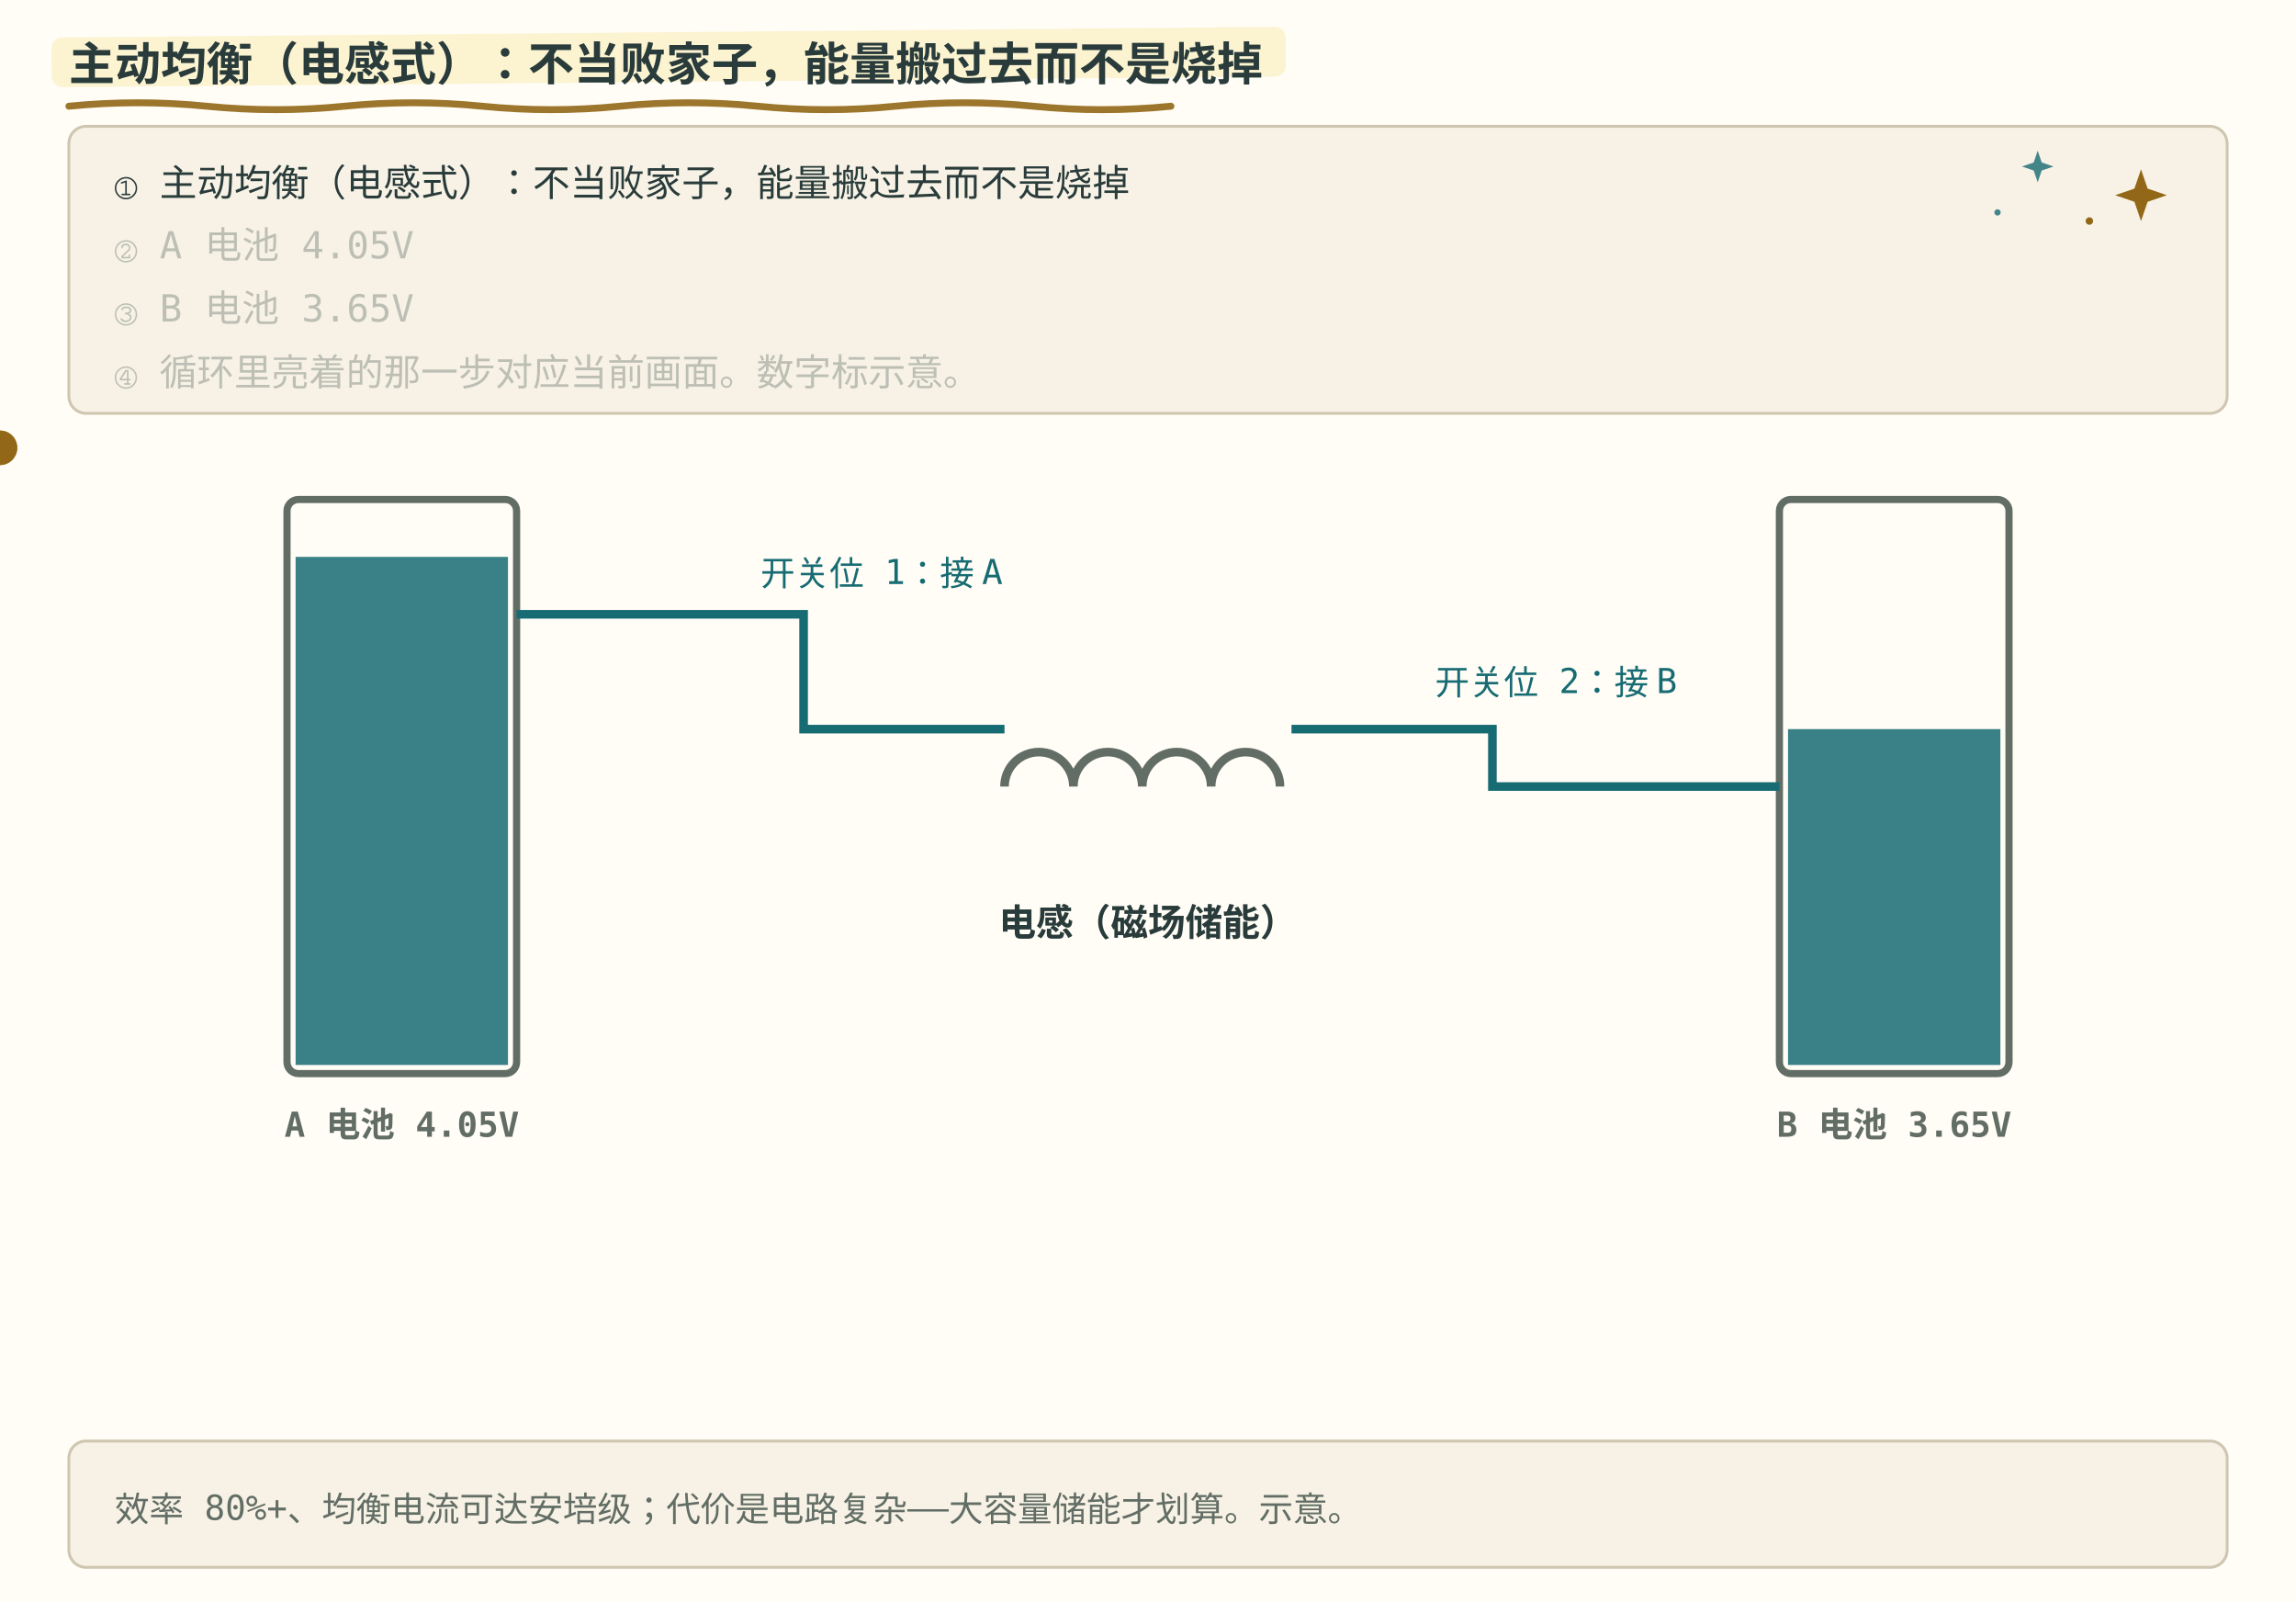
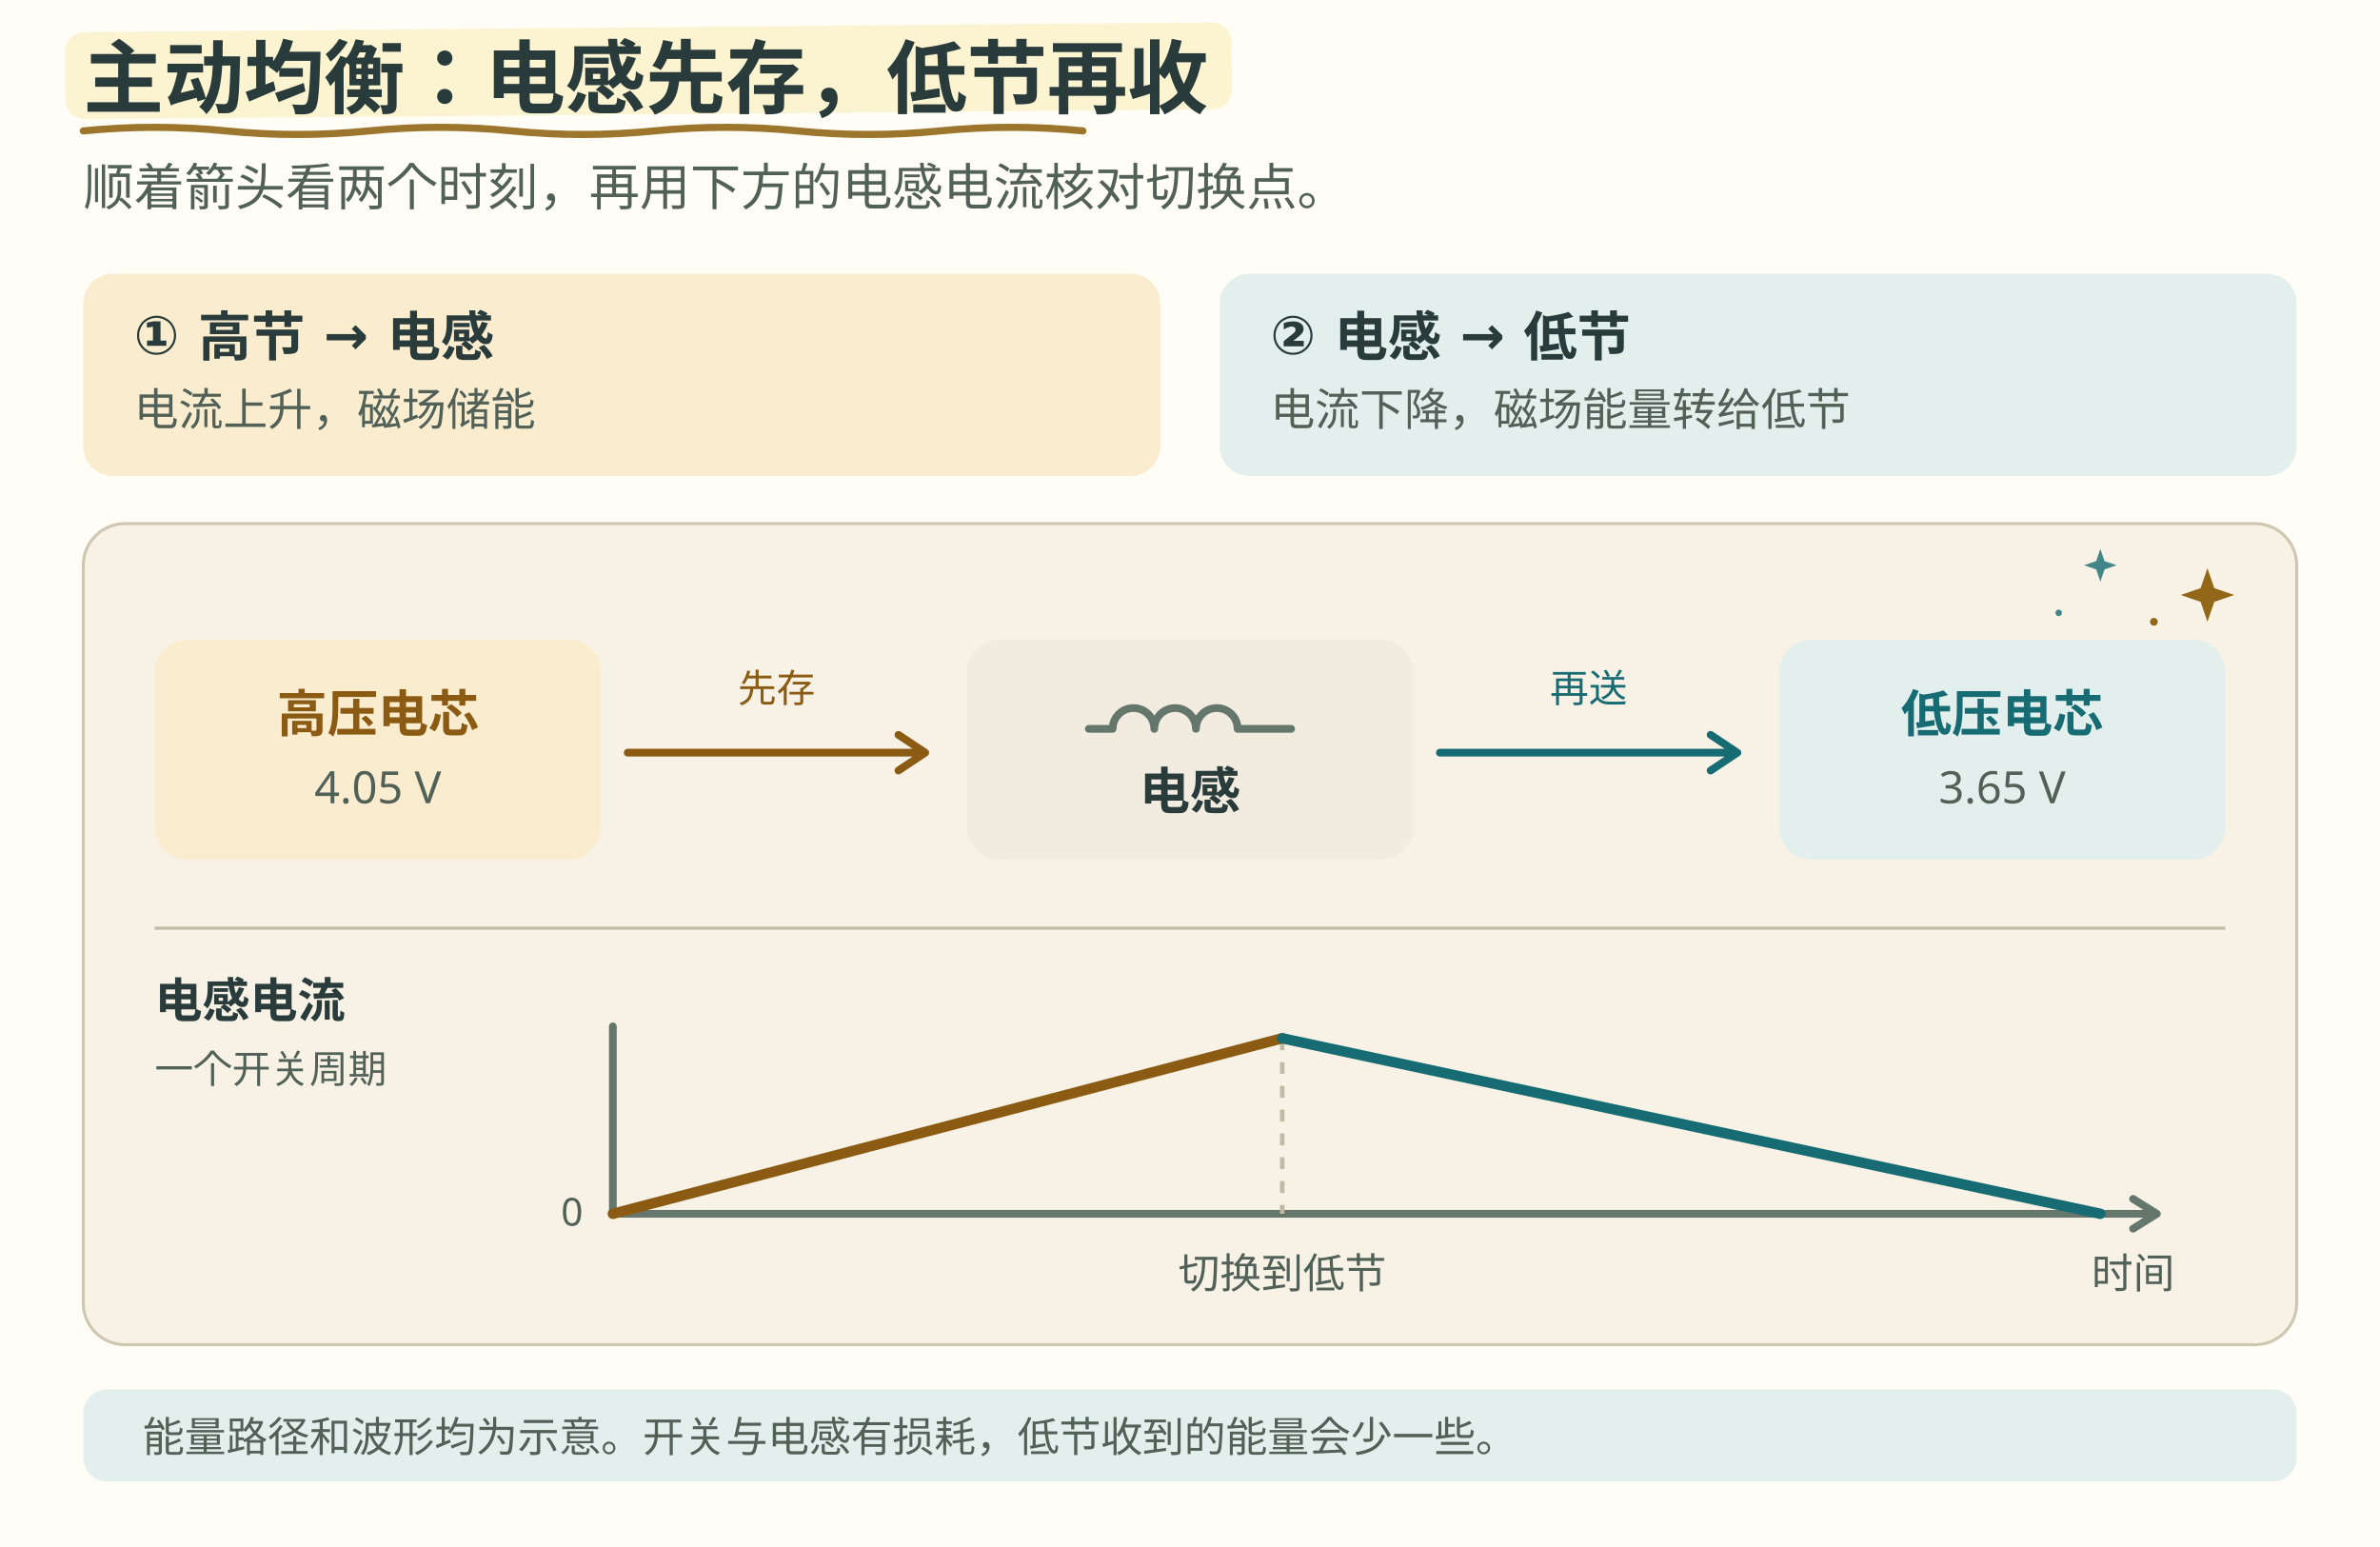
- <svg xmlns="http://www.w3.org/2000/svg" width="800" height="558" viewBox="0 -156 800 558" role="img" font-family="ui-monospace, Consolas, monospace">
+ <svg xmlns="http://www.w3.org/2000/svg" width="800" height="520" viewBox="0 0 800 520" role="img" aria-labelledby="active-title active-desc" font-family="'Noto Sans SC', 'Microsoft YaHei', 'PingFang SC', sans-serif">
  <style>
    .bg { fill: #fffdf5; }
    .panel { fill: #f7f2e5; stroke: #cfc6b2; }
-     .fill-boxb { fill: #e4f0df; }
-     .fill-boxg { fill: #e4f0df; }
-     .fill-boxr { fill: #f6e2df; }
-     .fill-boxy { fill: #fbefc7; }
-     .fill-b { fill: #176b73; }
-     .fill-g { fill: #377b60; }
-     .fill-r { fill: #b84745; }
-     .fill-y { fill: #926717; }
-     .fill-ink { fill: #626d65; }
-     .fill-muted { fill: #eee6d5; }
-     .fill-lockb { fill: #176b73; }
-     .stroke-panel { stroke: #cfc6b2; }
-     .stroke-axis { stroke: #626d65; }
-     .stroke-b { stroke: #176b73; }
-     .stroke-g { stroke: #377b60; }
-     .stroke-r { stroke: #b84745; }
-     .stroke-y { stroke: #926717; }
-     .stroke-check { stroke: #fffdf5; }
-     .axis { stroke: #626d65; stroke-width: 1.5; fill: none; }
-     .grid { stroke: #cfc6b2; stroke-width: 1; fill: none; }
-     .txt { fill: #293b3a; font-size: 13px; }
-     .small { fill: #626d65; font-size: 12px; }
-     .title { fill: #293b3a; font-size: 16px; font-weight: bold; }
-     .hi { fill: #176b73; }
-     .warn { fill: #b84745; }
-     .ok { fill: #36775e; }
-     .gold { fill: #926717; }
-     .on { fill: #fffdf5; font-size: 13px; font-weight: bold; }
-     .lineb { stroke: #176b73; stroke-width: 2.5; fill: none; }
+     .title, .ink { fill: #293b3a; }
+     .title { font-size: 27px; font-weight: 750; }
+     .muted { fill: #526158; }
+     .rule { stroke: #65766c; }
+     .guide { stroke: #c0b9a6; }
+     .warm { fill: #faedcf; }
+     .cool { fill: #e3efec; }
+     .plain { fill: #f1ecdf; }
+     .amber { fill: #8b5b13; }
+     .teal { fill: #176b73; }
+     .wire-amber { stroke: #8b5b13; }
+     .wire-teal { stroke: #176b73; }
+     .pulse { stroke: #fffdf5; }
+     .playhead { stroke: #fffdf5; }
+     .outline { fill: none; stroke-width: 2.5; }
+     .wire { fill: none; stroke-width: 2.6; stroke-linejoin: round; stroke-linecap: round; }
+     .current { fill: none; stroke-width: 3.5; stroke-linecap: round; stroke-linejoin: round; }
    @media (prefers-color-scheme: dark) {
      .bg { fill: #192727; }
      .panel { fill: #223333; stroke: #496160; }
-       .fill-boxb { fill: #293f35; }
-       .fill-boxg { fill: #293f35; }
-       .fill-boxr { fill: #483336; }
-       .fill-boxy { fill: #453e2b; }
-       .fill-b { fill: #7ec5c5; }
-       .fill-g { fill: #8fc7a2; }
-       .fill-r { fill: #f39b91; }
-       .fill-y { fill: #dfbd78; }
-       .fill-ink { fill: #b0beb3; }
-       .fill-muted { fill: #2c4040; }
-       .fill-lockb { fill: #176b73; }
-       .stroke-panel { stroke: #496160; }
-       .stroke-axis { stroke: #b0beb3; }
-       .stroke-b { stroke: #7ec5c5; }
-       .stroke-g { stroke: #8fc7a2; }
-       .stroke-r { stroke: #f39b91; }
-       .stroke-y { stroke: #dfbd78; }
-       .stroke-check { stroke: #192727; }
-       .axis { stroke: #b0beb3; }
-       .grid { stroke: #496160; }
-       .txt { fill: #edf0e5; }
-       .small { fill: #b0beb3; }
-       .title { fill: #edf0e5; }
-       .hi { fill: #7ec5c5; }
-       .warn { fill: #f39b91; }
-       .ok { fill: #8fc7a2; }
-       .gold { fill: #dfbd78; }
-       .on { fill: #fffdf5; }
-       .lineb { stroke: #7ec5c5; }
+       .title, .ink { fill: #edf0e5; }
+       .muted { fill: #b0beb3; }
+       .rule { stroke: #a7b9aa; }
+       .guide { stroke: #596e66; }
+       .warm { fill: #453e2b; }
+       .cool { fill: #29423f; }
+       .plain { fill: #2e3936; }
+       .amber { fill: #e7c586; }
+       .teal { fill: #8bd0d0; }
+       .wire-amber { stroke: #e7c586; }
+       .wire-teal { stroke: #8bd0d0; }
+       .pulse, .playhead { stroke: #192727; }
    }
- </style>
+     /* Embedded images use the still picture source. Standalone SVGs use this media query. */
+     @media (prefers-reduced-motion: reduce) and (scripting: enabled), print {
+       .playback, .bms-doodle { display: none; }
+     }
+   </style>
  <style id="bms-motion">
    /* bms-motion: 手帐式动效注记（纯装饰，不改技术几何与既有 SMIL 时序） */
    .bms-marker { fill: #fbefc7; opacity: .78; }
    .bms-under { fill: none; stroke: #926717; stroke-width: 2.4; stroke-linecap: round; opacity: .9; }
    .bms-spark-line { fill: none; stroke: #926717; stroke-width: 1.9; stroke-linecap: round; }
    .bms-spark-fill { fill: #926717; }
    .bms-spark-soft { fill: #176b73; opacity: .8; }
    .bms-sticker { fill: none; stroke: #926717; stroke-width: 2; stroke-dasharray: 7 5; stroke-linecap: round; opacity: .85; }
    .bms-halo { fill: none; stroke: #926717; stroke-width: 2; }
    .bms-marker, .bms-under, .bms-sticker, .bms-halo,
    .bms-spark, .bms-success, .bms-doodle { pointer-events: none; }
    circle:has(&gt; animateMotion) { filter: drop-shadow(0 0 2px rgba(146,103,23,.5)) drop-shadow(0 0 5px rgba(196,145,52,.45)); }
    rect:has(&gt; animateMotion) { filter: drop-shadow(0 0 3px rgba(196,145,52,.75)); }
    g:has(&gt; circle):has(&gt; path.stroke-check) { filter: drop-shadow(0 0 5px rgba(55,123,96,.5)); }
    @media (prefers-color-scheme: dark) {
      .bms-marker { fill: #453e2b; opacity: .85; }
      .bms-under { stroke: #dfbd78; }
      .bms-spark-line { stroke: #dfbd78; }
      .bms-spark-fill { fill: #dfbd78; }
      .bms-spark-soft { fill: #7ec5c5; }
      .bms-sticker { stroke: #dfbd78; }
      .bms-halo { stroke: #dfbd78; }
      circle:has(&gt; animateMotion) { filter: drop-shadow(0 0 2px rgba(223,189,120,.8)) drop-shadow(0 0 7px rgba(223,189,120,.9)); }
      rect:has(&gt; animateMotion) { filter: drop-shadow(0 0 6px rgba(223,189,120,.8)); }
      g:has(&gt; circle):has(&gt; path.stroke-check) { filter: drop-shadow(0 0 6px rgba(143,199,162,.7)); }
    }
    @media (prefers-reduced-motion: reduce) { .bms-spark, .bms-success, .bms-doodle { display: none; } }
</style>
-   <rect class="bg" x="0" y="-156" width="800" height="558" />
-   <rect class="bms-marker" aria-hidden="true" x="18.0" y="-142.9" width="430.0" height="17.3" rx="3.8" transform="rotate(-.5 18.0 -134.2)" />
-   <path class="bms-under" aria-hidden="true" d="M24.0 -119.0 q 24.0 -2.4 48.0 0 t 48 0 t 48 0 t 48 0 t 48 0 t 48 0 t 48 0 t 48 0" />
-   <text class="title" x="24" y="-128">主动均衡（电感式）：不当败家子，能量搬过去而不是烧掉</text>
-   <rect class="panel" x="24" y="-112" width="752" height="100" rx="6" />
-   <g class="bms-doodle" aria-hidden="true" transform="translate(746.0 -88.0)">
+   <rect class="bg" width="800" height="520" />
+   <rect class="bms-marker" aria-hidden="true" x="22.0" y="10.9" width="392.0" height="29.2" rx="6.5" transform="rotate(-.5 22.0 25.5)" />
+   <path class="bms-under" aria-hidden="true" d="M28.0 44.0 q 24.0 -2.4 48.0 0 t 48 0 t 48 0 t 48 0 t 48 0 t 48 0 t 48 0" />
+   <text class="title" x="28" y="36">主动均衡：电感先存，低节再收</text>
+   <text x="28" y="69" class="muted" font-size="17">顺着箭头看两个时刻，再用下方的电感电流核对切换点。</text>
+   <g aria-label="主动均衡的两拍">
+     <rect x="28" y="92" width="362" height="68" rx="10" class="warm" />
+     <rect x="410" y="92" width="362" height="68" rx="10" class="cool" />
+     <g class="ink" font-size="18" font-weight="700">
+       <text x="45" y="119">① 高节 → 电感</text>
+       <text x="427" y="119">② 电感 → 低节</text>
+     </g>
+     <g class="muted" font-size="15">
+       <text x="45" y="143">电流上升，磁场储能</text>
+       <text x="427" y="143">电流下降，磁场能量转给低节</text>
+     </g>
+   </g>
+   <rect x="28" y="176" width="744" height="276" rx="14" class="panel" />
+   <g class="bms-doodle" aria-hidden="true" transform="translate(742.0 200.0)">
    <animateTransform attributeName="transform" type="rotate" values="-6;7;-6" keyTimes="0;0.5;1" dur="5.4s" repeatCount="indefinite" additive="sum" />
    <animate attributeName="opacity" values="0.62;1;0.62" keyTimes="0;0.5;1" dur="3.6s" repeatCount="indefinite" />
    <path class="bms-spark-fill" d="M0 -9 L2.3 -2.3 L9 0 L2.3 2.3 L0 9 L-2.3 2.3 L-9 0 L-2.3 -2.3 Z" />
  </g>
-   <g class="bms-doodle" aria-hidden="true" transform="translate(710.0 -98.0)">
+   <g class="bms-doodle" aria-hidden="true" transform="translate(706.0 190.0)">
    <animateTransform attributeName="transform" type="rotate" values="5;-4;5" keyTimes="0;0.5;1" dur="6.2s" repeatCount="indefinite" additive="sum" />
    <animate attributeName="opacity" values="0.5;0.9;0.5" keyTimes="0;0.5;1" dur="4.4s" repeatCount="indefinite" />
    <path class="bms-spark-soft" d="M0 -5.5 L1.4 -1.4 L5.5 0 L1.4 1.4 L0 5.5 L-1.4 1.4 L-5.5 0 L-1.4 -1.4 Z" />
  </g>
  <g class="bms-doodle" aria-hidden="true">
-     <circle class="bms-spark-fill" cx="728.0" cy="-79.0" r="1.3" />
-     <circle class="bms-spark-soft" cx="696.0" cy="-82.0" r="1.1" />
+     <circle class="bms-spark-fill" cx="724.0" cy="209.0" r="1.3" />
+     <circle class="bms-spark-soft" cx="692.0" cy="206.0" r="1.1" />
  </g>
-   <text class="txt" x="40" y="-88" opacity="1">① 主动均衡（电感式）：不当败家子，能量搬过去而不是烧掉<animate calcMode="spline" keySplines="0.42 0 0.58 1;0.7 0 0.84 0;0.42 0 0.58 1;0.42 0 0.58 1;0.42 0 0.58 1;0.42 0 0.58 1;0.42 0 0.58 1" attributeName="opacity" values="1;1;0.28;0.28;0.28;0.28;0.28;0.28" keyTimes="0;0.249;0.25;0.499;0.5;0.749;0.75;1" dur="12s" repeatCount="indefinite" />
-   </text>
-   <text class="txt" x="40" y="-66" opacity="0.28">② A 电池 4.05V<animate calcMode="spline" keySplines="0.42 0 0.58 1;0.16 1 0.3 1;0.42 0 0.58 1;0.7 0 0.84 0;0.42 0 0.58 1;0.42 0 0.58 1;0.42 0 0.58 1" attributeName="opacity" values="0.28;0.28;1;1;0.28;0.28;0.28;0.28" keyTimes="0;0.249;0.25;0.499;0.5;0.749;0.75;1" dur="12s" repeatCount="indefinite" />
-   </text>
-   <text class="txt" x="40" y="-44" opacity="0.28">③ B 电池 3.65V<animate calcMode="spline" keySplines="0.42 0 0.58 1;0.42 0 0.58 1;0.42 0 0.58 1;0.16 1 0.3 1;0.42 0 0.58 1;0.7 0 0.84 0;0.42 0 0.58 1" attributeName="opacity" values="0.28;0.28;0.28;0.28;1;1;0.28;0.28" keyTimes="0;0.249;0.25;0.499;0.5;0.749;0.75;1" dur="12s" repeatCount="indefinite" />
-   </text>
-   <text class="txt" x="40" y="-22" opacity="0.28">④ 循环里亮着的那一步对应当前画面。数字标示意。<animate calcMode="spline" keySplines="0.42 0 0.58 1;0.42 0 0.58 1;0.42 0 0.58 1;0.42 0 0.58 1;0.42 0 0.58 1;0.16 1 0.3 1;0.42 0 0.58 1" attributeName="opacity" values="0.28;0.28;0.28;0.28;0.28;0.28;1;1" keyTimes="0;0.249;0.25;0.499;0.5;0.749;0.75;1" dur="12s" repeatCount="indefinite" />
-   </text>
-   <rect class="panel" x="24" y="346" width="752" height="44" rx="6" />
-   <text class="small" x="40" y="374">效率 80%+、均衡电流可达安培级；代价是电路复杂——大容量储能才划算。示意。</text>
-   <rect width="800" height="338" class="bg" />
-   <g fill="none" stroke-width="2.5" class="stroke-axis">
-     <rect x="100" y="18" width="80" height="200" rx="4" />
-     <rect x="620" y="18" width="80" height="200" rx="4" />
+   <g aria-label="能量路径">
+     <rect x="52" y="215" width="150" height="74" rx="11" class="warm" />
+     <rect x="325" y="215" width="150" height="74" rx="11" class="plain" />
+     <rect x="598" y="215" width="150" height="74" rx="11" class="cool" />
+     <g font-size="17" font-weight="700" text-anchor="middle">
+       <text x="127" y="246" class="amber">高压电芯</text>
+       <text x="400" y="272" class="ink">电感</text>
+       <text x="673" y="246" class="teal">低压电芯</text>
+     </g>
+     <g font-size="15" text-anchor="middle" class="muted">
+       <text x="127" y="270">4.05 V</text>
+       <text x="673" y="270">3.65 V</text>
+     </g>
+     <path class="wire rule" d="M366 245 h8 a7 7 0 0 1 14 0 a7 7 0 0 1 14 0 a7 7 0 0 1 14 0 h18" />
+     <path class="wire wire-amber" d="M211 253 H311 m-9 -6 9 6 -9 6" />
+     <path class="wire wire-teal" d="M484 253 H584 m-9 -6 9 6 -9 6" />
+     <text x="261" y="236" text-anchor="middle" class="amber" font-size="13">先存</text>
+     <text x="534" y="236" text-anchor="middle" class="teal" font-size="13">再送</text>
  </g>
-   <rect x="103" y="38" width="74" height="177" opacity="0.85" class="fill-b">
-     <animate calcMode="spline" keySplines="0.7 0 0.84 0;0.42 0 0.58 1" attributeName="height" values="177;157;157" keyTimes="0;0.85;1" dur="8s" repeatCount="indefinite" />
-     <animate calcMode="spline" keySplines="0.16 1 0.3 1;0.42 0 0.58 1" attributeName="y" values="38;58;58" keyTimes="0;0.85;1" dur="8s" repeatCount="indefinite" />
-   </rect>
-   <rect x="623" y="98" width="74" height="117" opacity="0.85" class="fill-b">
-     <animate calcMode="spline" keySplines="0.16 1 0.3 1;0.42 0 0.58 1" attributeName="height" values="117;137;137" keyTimes="0;0.85;1" dur="8s" repeatCount="indefinite" />
-     <animate calcMode="spline" keySplines="0.7 0 0.84 0;0.42 0 0.58 1" attributeName="y" values="98;78;78" keyTimes="0;0.85;1" dur="8s" repeatCount="indefinite" />
-   </rect>
-   <g font-size="13" text-anchor="middle" font-weight="bold" class="fill-ink">
-     <text x="140" y="240" class="small">A 电池 4.05V</text>
-     <text x="660" y="240" class="small">B 电池 3.65V</text>
+   <g aria-label="电感电流示意">
+     <path d="M52 312 H748" class="guide" />
+     <text x="52" y="342" class="ink" font-size="16" font-weight="700">电感电流</text>
+     <text x="52" y="364" class="muted" font-size="13">一个开关周期</text>
+     <path class="wire rule" d="M206 345 V408 H725 m-8 -5 8 5 -8 5" />
+     <path d="M431 349 V408" class="guide" stroke-width="1.5" stroke-dasharray="4 4" />
+     <path class="current wire-amber" d="M206 408 L431 349" />
+     <path class="current wire-teal" d="M431 349 L706 408" />
+     <text x="196" y="412" class="muted" font-size="13" text-anchor="end">0</text>
+     <text x="431" y="433" class="muted" font-size="14" text-anchor="middle">切换到低节</text>
+     <text x="731" y="433" class="muted" font-size="14" text-anchor="end">时间</text>
  </g>
-   <g stroke-width="3" fill="none" class="stroke-b">
-     <path d="M180,58 H280 V98 H350">
-       <animate calcMode="spline" keySplines="0.42 0 0.58 1;0.7 0 0.84 0;0.42 0 0.58 1" attributeName="opacity" values="1;1;0;0" keyTimes="0;0.48;0.52;1" dur="2s" repeatCount="indefinite" />
-     </path>
-     <path d="M450,98 H520 V118 H620">
-       <animate calcMode="spline" keySplines="0.42 0 0.58 1;0.16 1 0.3 1;0.42 0 0.58 1" attributeName="opacity" values="0;0;1;1" keyTimes="0;0.48;0.52;1" dur="2s" repeatCount="indefinite" />
-     </path>
-   </g>
-   <text x="265" y="48" font-size="12" class="hi">开关位 1：接 A</text>
-   <text x="500" y="86" font-size="12" class="hi">开关位 2：接 B</text>
-   <g fill="none" stroke-width="3" class="stroke-axis">
-     <path d="M350,118 a12,12 0 0 1 24,0 a12,12 0 0 1 24,0 a12,12 0 0 1 24,0 a12,12 0 0 1 24,0" />
-   </g>
-   <rect x="340" y="88" width="120" height="60" rx="10" fill="none" stroke-width="2" opacity="0" class="stroke-y">
-     <animate calcMode="spline" keySplines="0.16 1 0.3 1;0.7 0 0.84 0" attributeName="opacity" values="0.15;0.9;0.15" dur="2s" repeatCount="indefinite" />
-   </rect>
-   <text x="400" y="170" text-anchor="middle" font-size="13" font-weight="bold" class="txt">电感（磁场储能）</text>
-   <g>
-     <animate calcMode="spline" keySplines="0.42 0 0.58 1;0.7 0 0.84 0;0.42 0 0.58 1" attributeName="opacity" values="1;1;0;0" keyTimes="0;0.48;0.52;1" dur="2s" repeatCount="indefinite" />
-     <circle r="6" class="fill-y">
-       <animateMotion calcMode="spline" keySplines="0.42 0 0.58 1" dur="0.9s" begin="0s" repeatCount="indefinite" path="M185,58 H275 V103 H345" />
-     </circle>
-     <circle r="6" class="fill-y">
-       <animateMotion calcMode="spline" keySplines="0.42 0 0.58 1" dur="0.9s" begin="-0.45s" repeatCount="indefinite" path="M185,58 H275 V103 H345" />
+   <g class="playback" opacity="0" aria-hidden="true">
+     <animate attributeName="opacity" to="1" dur="0.01s" fill="freeze" />
+     <g id="active-store">
+       <animate attributeName="opacity" calcMode="discrete" keyTimes="0;0.45;1" values="1;0;0" dur="10s" repeatCount="indefinite" />
+       <rect x="28" y="92" width="362" height="68" rx="10" class="outline wire-amber" />
+       <path d="M211 253 H311 m-9 -6 9 6 -9 6" class="current wire-amber" />
+       <path d="M218 253 H297" class="wire pulse" stroke-dasharray="5 16">
+         <animate attributeName="stroke-dashoffset" from="21" to="0" dur="0.75s" repeatCount="indefinite" />
+       </path>
+     </g>
+     <g id="active-deliver" opacity="0">
+       <animate attributeName="opacity" calcMode="discrete" keyTimes="0;0.45;1" values="0;1;1" dur="10s" repeatCount="indefinite" />
+       <rect x="410" y="92" width="362" height="68" rx="10" class="outline wire-teal" />
+       <path d="M484 253 H584 m-9 -6 9 6 -9 6" class="current wire-teal" />
+       <path d="M491 253 H570" class="wire pulse" stroke-dasharray="5 16">
+         <animate attributeName="stroke-dashoffset" from="21" to="0" dur="0.75s" repeatCount="indefinite" />
+       </path>
+     </g>
+     <circle id="active-playhead" r="6" class="amber playhead" stroke-width="2">
+       <animate attributeName="class" calcMode="discrete" keyTimes="0;0.45;1" values="amber playhead;teal playhead;teal playhead" dur="10s" repeatCount="indefinite" />
+       <animateMotion path="M206 408 L431 349 L706 408" calcMode="linear" keyPoints="0;0.453;1" keyTimes="0;0.45;1" dur="10s" repeatCount="indefinite" />
    </circle>
  </g>
-   <g opacity="0">
-     <animate calcMode="spline" keySplines="0.42 0 0.58 1;0.16 1 0.3 1;0.42 0 0.58 1" attributeName="opacity" values="0;0;1;1" keyTimes="0;0.48;0.52;1" dur="2s" repeatCount="indefinite" />
-     <circle r="6" class="fill-g">
-       <animateMotion calcMode="spline" keySplines="0.42 0 0.58 1" dur="0.9s" begin="0s" repeatCount="indefinite" path="M455,113 H520 V118 H615" />
-     </circle>
-     <circle r="6" class="fill-g">
-       <animateMotion calcMode="spline" keySplines="0.42 0 0.58 1" dur="0.9s" begin="-0.45s" repeatCount="indefinite" path="M455,113 H520 V118 H615" />
-     </circle>
-   </g>
-   <g font-size="14" text-anchor="middle">
-     <text x="400" y="218" opacity="0" class="gold">第 1 拍：开关接 A，电感"吸气"——A 的能量存进磁场<animate calcMode="spline" keySplines="0.16 1 0.3 1;0.42 0 0.58 1;0.7 0 0.84 0;0.42 0 0.58 1" attributeName="opacity" values="0;1;1;0;0" keyTimes="0;0.06;0.44;0.48;1" dur="2s" repeatCount="indefinite" />
-     </text>
-     <text x="400" y="218" opacity="0" class="ok">第 2 拍：开关切到 B，电感"呼气"——磁场能量倒进 B<animate calcMode="spline" keySplines="0.42 0 0.58 1;0.16 1 0.3 1;0.42 0 0.58 1" attributeName="opacity" values="0;0;1;1" keyTimes="0;0.52;0.56;1" dur="2s" repeatCount="indefinite" />
-     </text>
-   </g>
-   <g opacity="0">
-     <animate calcMode="spline" keySplines="0.42 0 0.58 1;0.16 1 0.3 1;0.42 0 0.58 1" attributeName="opacity" values="0;0;1;1" keyTimes="0;0.86;0.9;1" dur="8s" repeatCount="indefinite" />
-     <rect x="140" y="268" width="520" height="36" rx="8" class="fill-boxg stroke-g" />
-     <text x="400" y="291" text-anchor="middle" font-size="14" font-weight="bold" class="ok">水位趋于一致——能量被搬走而不是烧成电阻热（开关/电感仍有少量损耗）</text>
-     <rect class="bms-sticker" aria-hidden="true" x="140.0" y="268.0" width="520.0" height="36.0" rx="8" transform="rotate(-.45 400.0 286.0)" />
-     <g class="bms-spark" aria-hidden="true" transform="translate(644.0 284.0)">
-       <animateTransform attributeName="transform" type="rotate" values="-8;9;-8" keyTimes="0;0.5;1" dur="4.8s" repeatCount="indefinite" additive="sum" />
-       <animate attributeName="opacity" values="0.55;1;0.55" keyTimes="0;0.5;1" dur="3.2s" repeatCount="indefinite" />
-       <path class="bms-spark-fill" d="M0 -9 L2.3 -2.3 L9 0 L2.3 2.3 L0 9 L-2.3 2.3 L-9 0 L-2.3 -2.3 Z" />
-     </g>
-   </g>
+   <rect x="28" y="467" width="744" height="31" rx="8" class="cool" />
+   <text x="48" y="488" class="muted" font-size="14">能量路径和波形均为示意。开关与电感有损耗，低节收到的能量会少一些。</text>
</svg>
